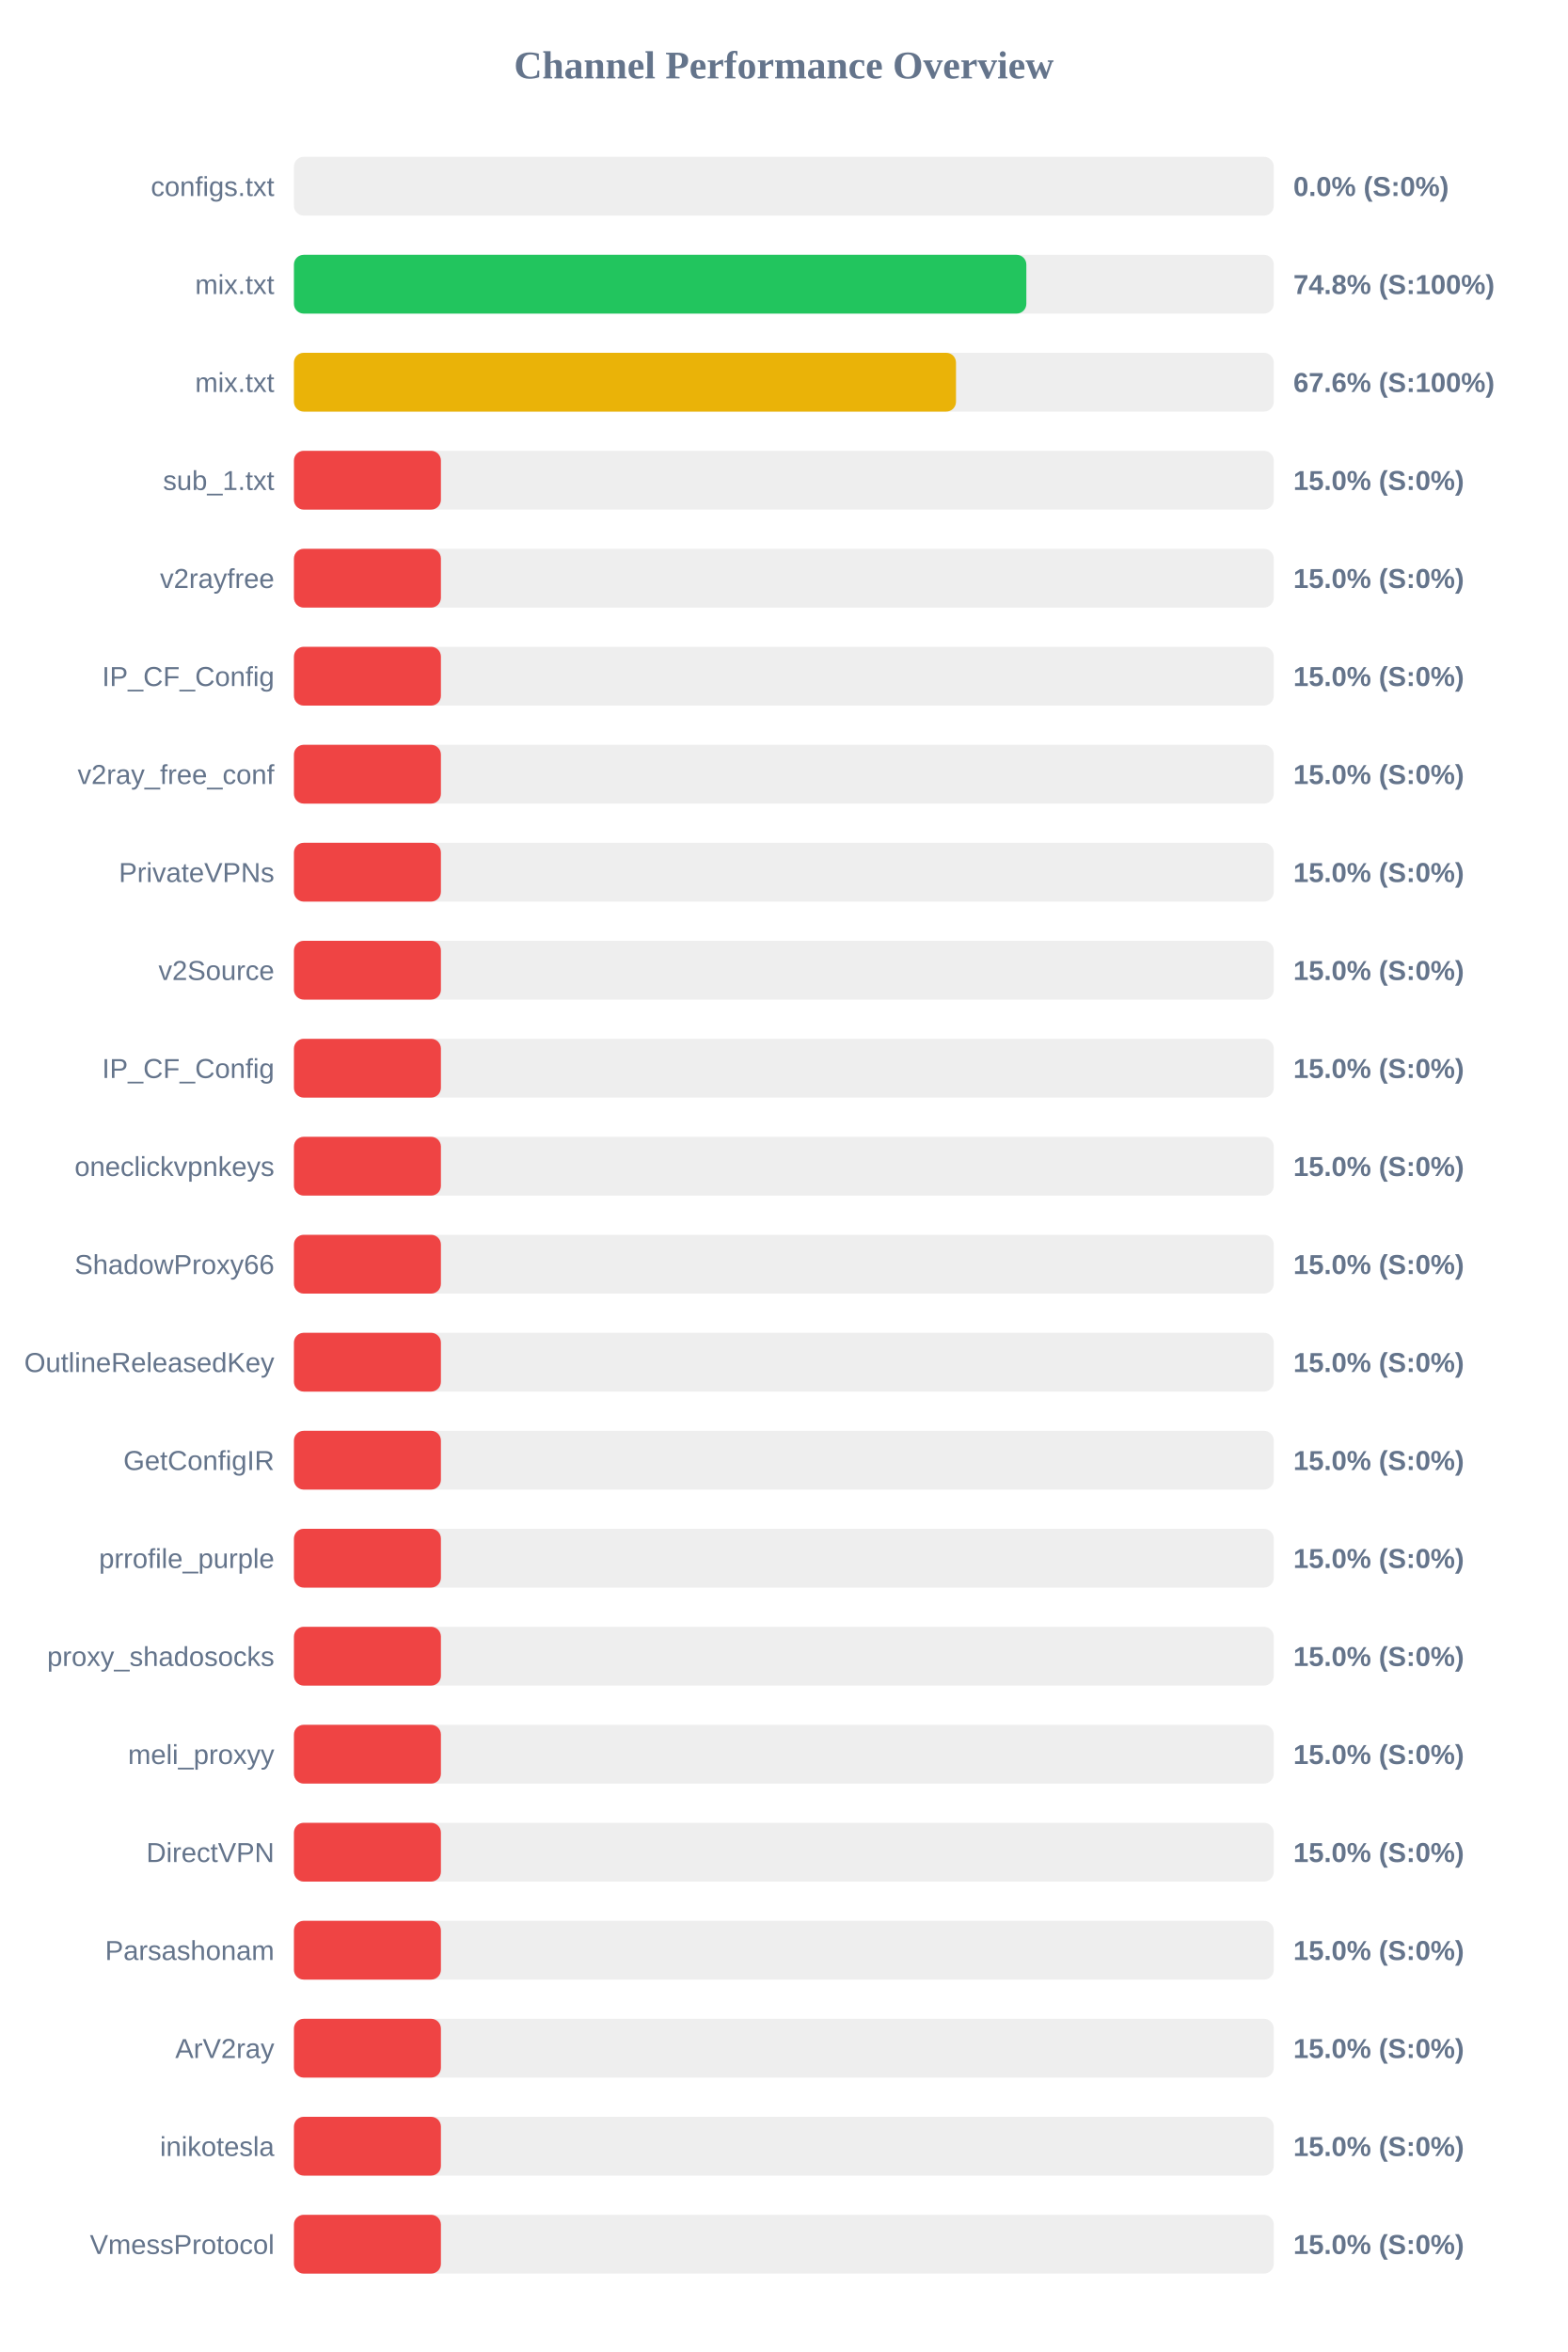
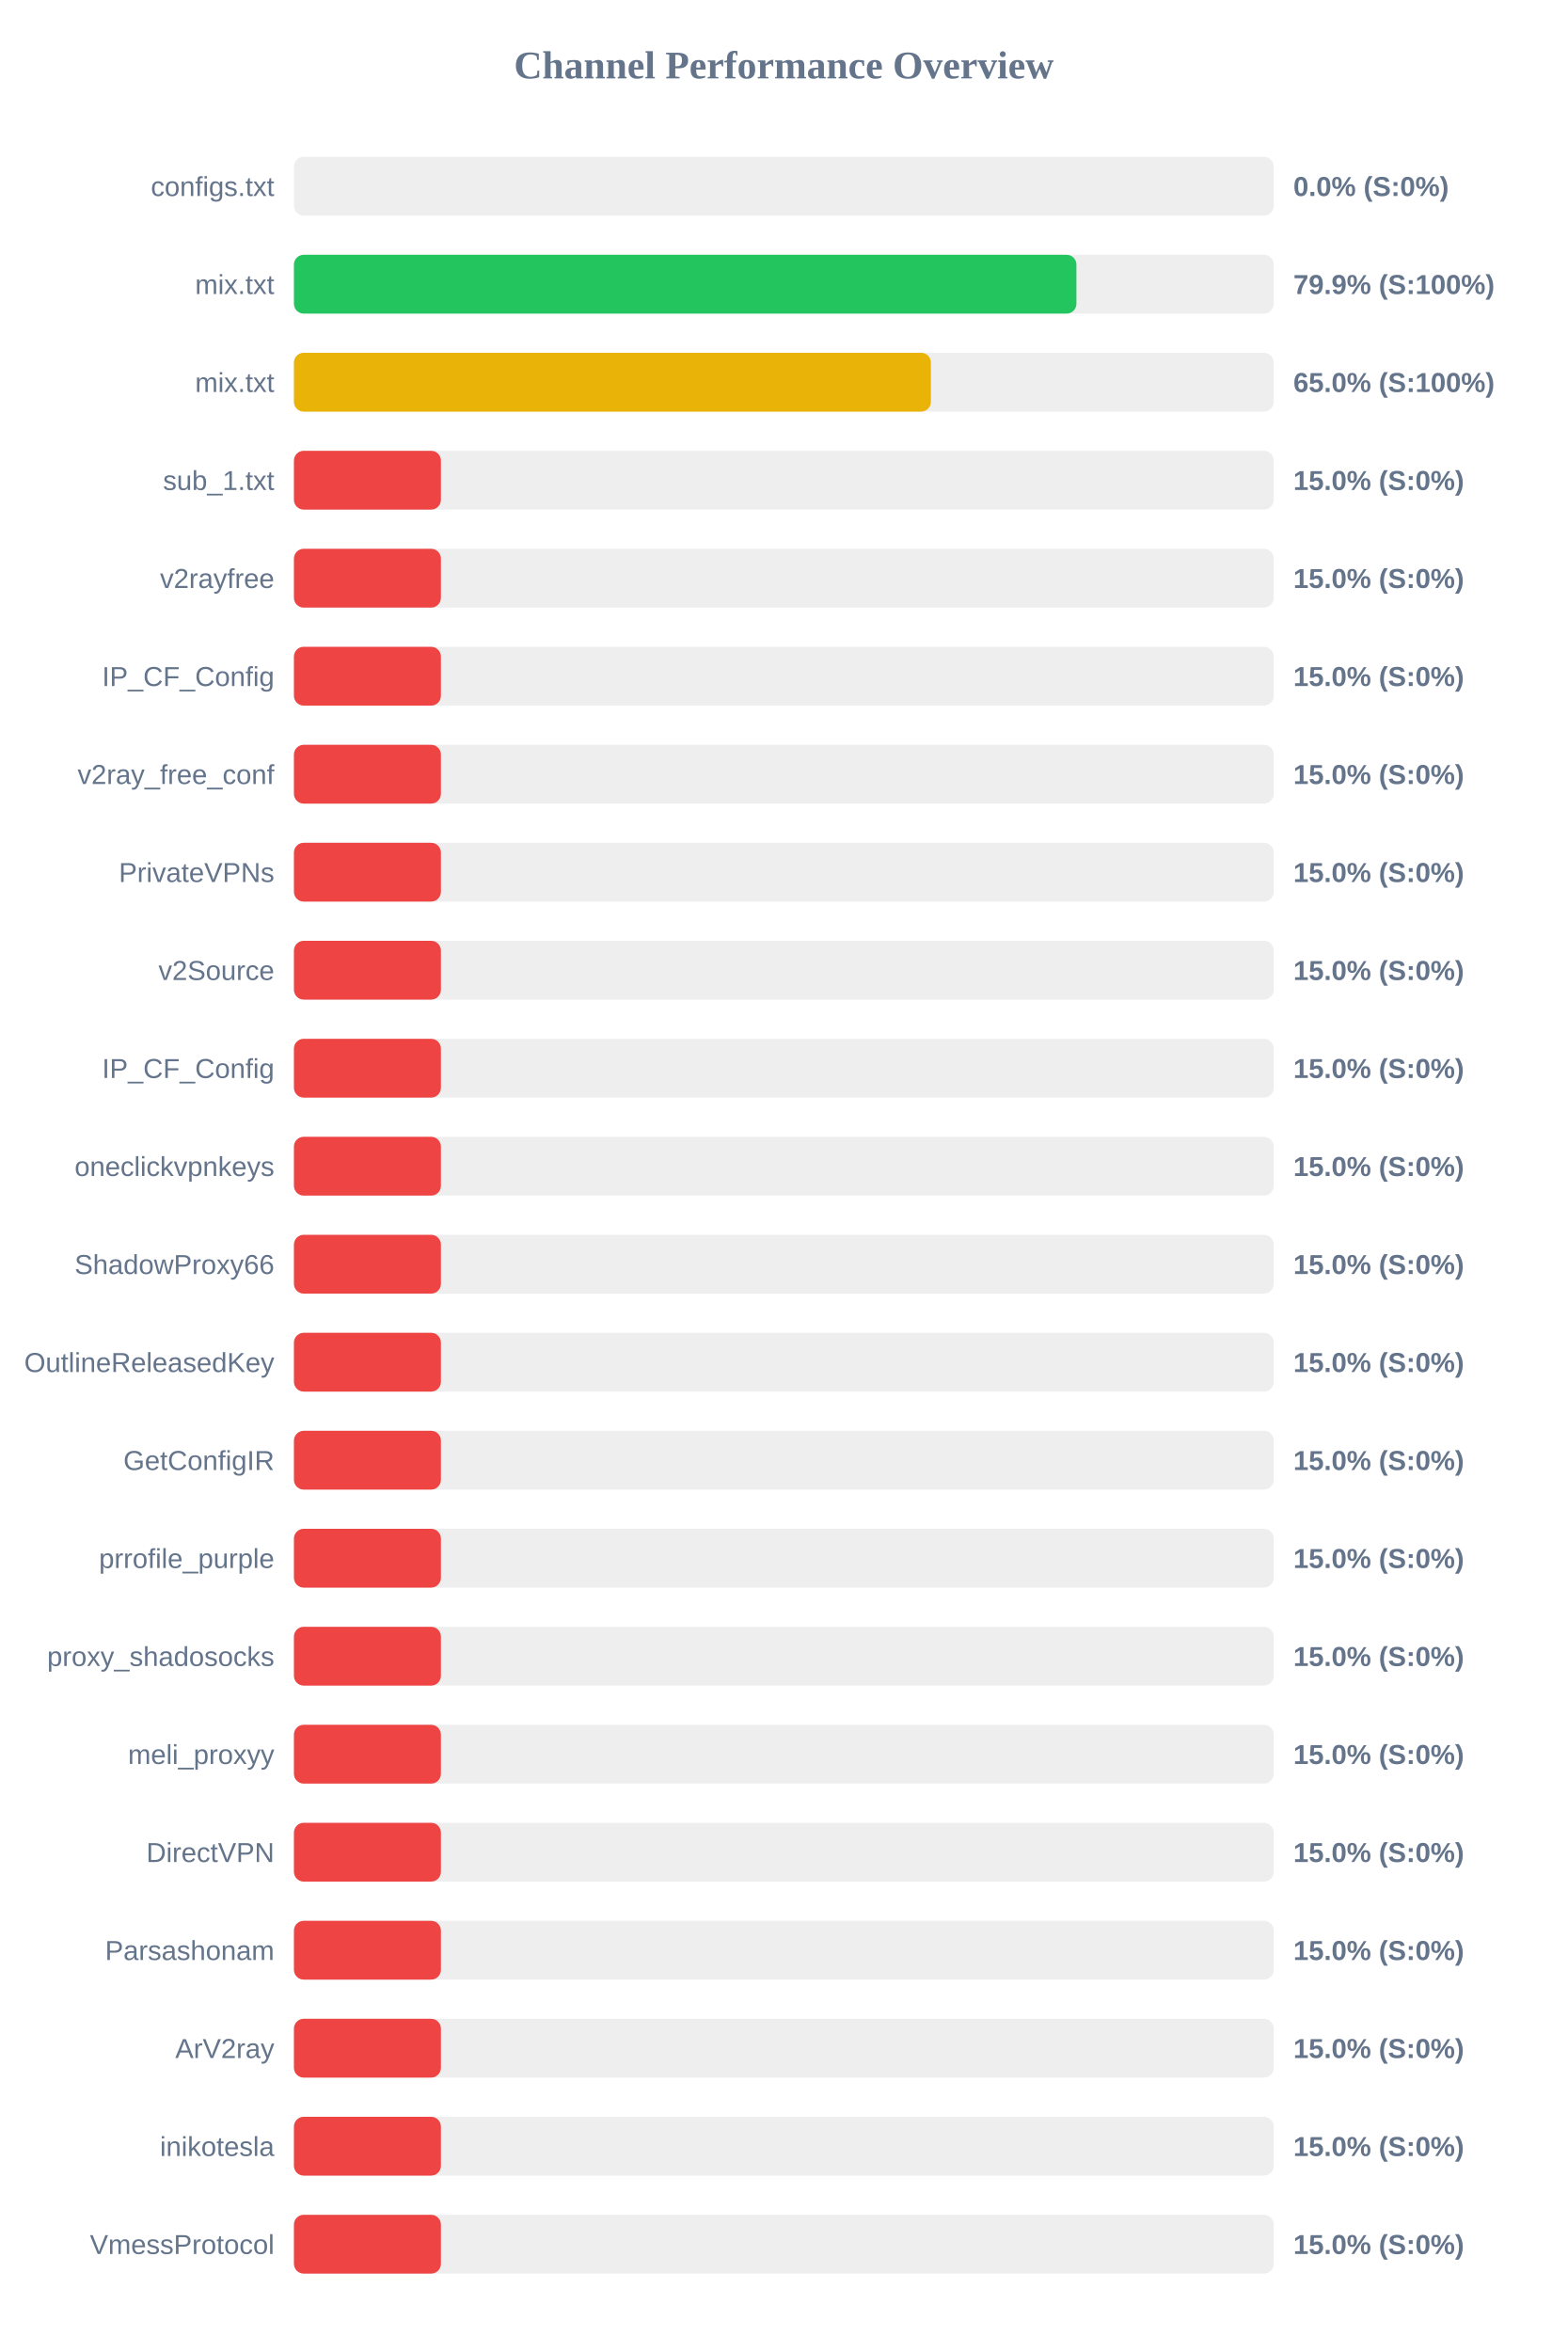
<svg xmlns="http://www.w3.org/2000/svg" width="800" height="1200" version="1.1">
  <style>
        .row { font: 14px Arial; fill: #64748b; }
        .score { font: bold 14px Arial; fill: #64748b; }
    </style>
  <text x="400" y="40" text-anchor="middle" font-size="20px" font-weight="bold" fill="#64748b">Channel Performance Overview</text>
  <rect x="150" y="80" width="500" height="30" fill="#eee" rx="5" />
  <rect x="150" y="80" width="0.0" height="30" fill="#ef4444" rx="5" />
  <text x="140" y="100" text-anchor="end" class="row">configs.txt</text>
  <text x="660" y="100" text-anchor="start" class="score">0.0% (S:0%)</text>
  <rect x="150" y="130" width="500" height="30" fill="#eee" rx="5" />
-   <rect x="150" y="130" width="373.75" height="30" fill="#22c55e" rx="5" />
+   <rect x="150" y="130" width="399.3" height="30" fill="#22c55e" rx="5" />
  <text x="140" y="150" text-anchor="end" class="row">mix.txt</text>
-   <text x="660" y="150" text-anchor="start" class="score">74.8% (S:100%)</text>
+   <text x="660" y="150" text-anchor="start" class="score">79.9% (S:100%)</text>
  <rect x="150" y="180" width="500" height="30" fill="#eee" rx="5" />
-   <rect x="150" y="180" width="337.85" height="30" fill="#eab308" rx="5" />
+   <rect x="150" y="180" width="325.05" height="30" fill="#eab308" rx="5" />
  <text x="140" y="200" text-anchor="end" class="row">mix.txt</text>
-   <text x="660" y="200" text-anchor="start" class="score">67.6% (S:100%)</text>
+   <text x="660" y="200" text-anchor="start" class="score">65.0% (S:100%)</text>
  <rect x="150" y="230" width="500" height="30" fill="#eee" rx="5" />
  <rect x="150" y="230" width="75.0" height="30" fill="#ef4444" rx="5" />
  <text x="140" y="250" text-anchor="end" class="row">sub_1.txt</text>
  <text x="660" y="250" text-anchor="start" class="score">15.0% (S:0%)</text>
  <rect x="150" y="280" width="500" height="30" fill="#eee" rx="5" />
  <rect x="150" y="280" width="75.0" height="30" fill="#ef4444" rx="5" />
  <text x="140" y="300" text-anchor="end" class="row">v2rayfree</text>
  <text x="660" y="300" text-anchor="start" class="score">15.0% (S:0%)</text>
  <rect x="150" y="330" width="500" height="30" fill="#eee" rx="5" />
  <rect x="150" y="330" width="75.0" height="30" fill="#ef4444" rx="5" />
  <text x="140" y="350" text-anchor="end" class="row">IP_CF_Config</text>
  <text x="660" y="350" text-anchor="start" class="score">15.0% (S:0%)</text>
  <rect x="150" y="380" width="500" height="30" fill="#eee" rx="5" />
  <rect x="150" y="380" width="75.0" height="30" fill="#ef4444" rx="5" />
  <text x="140" y="400" text-anchor="end" class="row">v2ray_free_conf</text>
  <text x="660" y="400" text-anchor="start" class="score">15.0% (S:0%)</text>
  <rect x="150" y="430" width="500" height="30" fill="#eee" rx="5" />
  <rect x="150" y="430" width="75.0" height="30" fill="#ef4444" rx="5" />
  <text x="140" y="450" text-anchor="end" class="row">PrivateVPNs</text>
  <text x="660" y="450" text-anchor="start" class="score">15.0% (S:0%)</text>
  <rect x="150" y="480" width="500" height="30" fill="#eee" rx="5" />
  <rect x="150" y="480" width="75.0" height="30" fill="#ef4444" rx="5" />
  <text x="140" y="500" text-anchor="end" class="row">v2Source</text>
  <text x="660" y="500" text-anchor="start" class="score">15.0% (S:0%)</text>
  <rect x="150" y="530" width="500" height="30" fill="#eee" rx="5" />
  <rect x="150" y="530" width="75.0" height="30" fill="#ef4444" rx="5" />
  <text x="140" y="550" text-anchor="end" class="row">IP_CF_Config</text>
  <text x="660" y="550" text-anchor="start" class="score">15.0% (S:0%)</text>
  <rect x="150" y="580" width="500" height="30" fill="#eee" rx="5" />
  <rect x="150" y="580" width="75.0" height="30" fill="#ef4444" rx="5" />
  <text x="140" y="600" text-anchor="end" class="row">oneclickvpnkeys</text>
  <text x="660" y="600" text-anchor="start" class="score">15.0% (S:0%)</text>
  <rect x="150" y="630" width="500" height="30" fill="#eee" rx="5" />
  <rect x="150" y="630" width="75.0" height="30" fill="#ef4444" rx="5" />
  <text x="140" y="650" text-anchor="end" class="row">ShadowProxy66</text>
  <text x="660" y="650" text-anchor="start" class="score">15.0% (S:0%)</text>
  <rect x="150" y="680" width="500" height="30" fill="#eee" rx="5" />
  <rect x="150" y="680" width="75.0" height="30" fill="#ef4444" rx="5" />
  <text x="140" y="700" text-anchor="end" class="row">OutlineReleasedKey</text>
  <text x="660" y="700" text-anchor="start" class="score">15.0% (S:0%)</text>
  <rect x="150" y="730" width="500" height="30" fill="#eee" rx="5" />
  <rect x="150" y="730" width="75.0" height="30" fill="#ef4444" rx="5" />
  <text x="140" y="750" text-anchor="end" class="row">GetConfigIR</text>
  <text x="660" y="750" text-anchor="start" class="score">15.0% (S:0%)</text>
  <rect x="150" y="780" width="500" height="30" fill="#eee" rx="5" />
  <rect x="150" y="780" width="75.0" height="30" fill="#ef4444" rx="5" />
  <text x="140" y="800" text-anchor="end" class="row">prrofile_purple</text>
  <text x="660" y="800" text-anchor="start" class="score">15.0% (S:0%)</text>
  <rect x="150" y="830" width="500" height="30" fill="#eee" rx="5" />
  <rect x="150" y="830" width="75.0" height="30" fill="#ef4444" rx="5" />
  <text x="140" y="850" text-anchor="end" class="row">proxy_shadosocks</text>
  <text x="660" y="850" text-anchor="start" class="score">15.0% (S:0%)</text>
  <rect x="150" y="880" width="500" height="30" fill="#eee" rx="5" />
  <rect x="150" y="880" width="75.0" height="30" fill="#ef4444" rx="5" />
  <text x="140" y="900" text-anchor="end" class="row">meli_proxyy</text>
  <text x="660" y="900" text-anchor="start" class="score">15.0% (S:0%)</text>
  <rect x="150" y="930" width="500" height="30" fill="#eee" rx="5" />
  <rect x="150" y="930" width="75.0" height="30" fill="#ef4444" rx="5" />
  <text x="140" y="950" text-anchor="end" class="row">DirectVPN</text>
  <text x="660" y="950" text-anchor="start" class="score">15.0% (S:0%)</text>
  <rect x="150" y="980" width="500" height="30" fill="#eee" rx="5" />
  <rect x="150" y="980" width="75.0" height="30" fill="#ef4444" rx="5" />
  <text x="140" y="1000" text-anchor="end" class="row">Parsashonam</text>
  <text x="660" y="1000" text-anchor="start" class="score">15.0% (S:0%)</text>
  <rect x="150" y="1030" width="500" height="30" fill="#eee" rx="5" />
  <rect x="150" y="1030" width="75.0" height="30" fill="#ef4444" rx="5" />
  <text x="140" y="1050" text-anchor="end" class="row">ArV2ray</text>
  <text x="660" y="1050" text-anchor="start" class="score">15.0% (S:0%)</text>
  <rect x="150" y="1080" width="500" height="30" fill="#eee" rx="5" />
  <rect x="150" y="1080" width="75.0" height="30" fill="#ef4444" rx="5" />
  <text x="140" y="1100" text-anchor="end" class="row">inikotesla</text>
  <text x="660" y="1100" text-anchor="start" class="score">15.0% (S:0%)</text>
  <rect x="150" y="1130" width="500" height="30" fill="#eee" rx="5" />
  <rect x="150" y="1130" width="75.0" height="30" fill="#ef4444" rx="5" />
  <text x="140" y="1150" text-anchor="end" class="row">VmessProtocol</text>
  <text x="660" y="1150" text-anchor="start" class="score">15.0% (S:0%)</text>
</svg>
